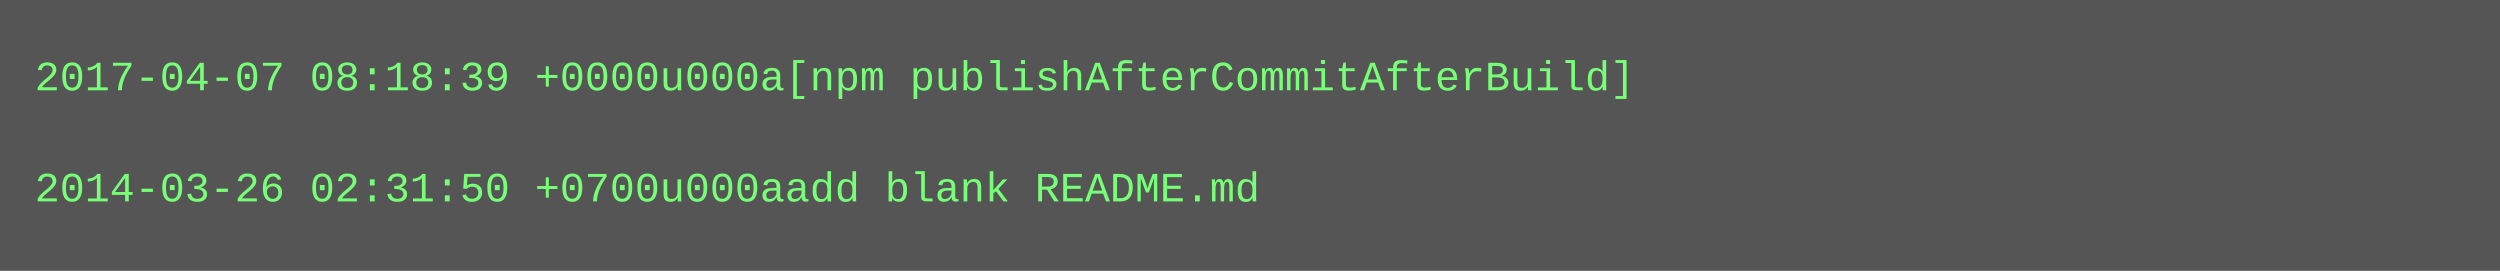
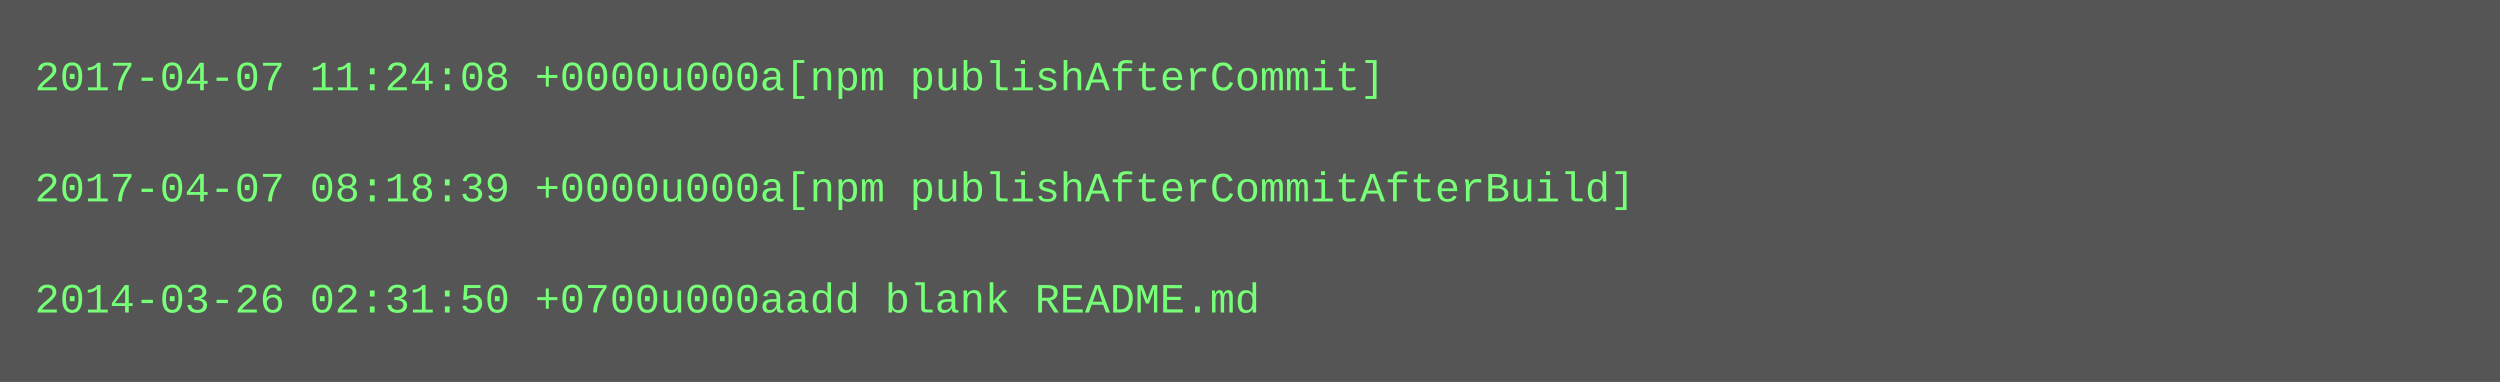
- <svg xmlns="http://www.w3.org/2000/svg" height="78" width="720">
-   <rect height="78" fill="#555" width="720" />
+ <svg xmlns="http://www.w3.org/2000/svg" height="110" width="720">
+   <rect height="110" fill="#555" width="720" />
  <text fill="#7f7" font-family="Courier New" font-size="12" xml:space="preserve">
-     <tspan x="10" y="26">2017-04-07 08:18:39 +0000u000a[npm publishAfterCommitAfterBuild]</tspan>
+     <tspan x="10" y="26">2017-04-07 11:24:08 +0000u000a[npm publishAfterCommit]</tspan>
    <tspan x="10" y="42" />
-     <tspan x="10" y="58">2014-03-26 02:31:50 +0700u000aadd blank README.md</tspan>
+     <tspan x="10" y="58">2017-04-07 08:18:39 +0000u000a[npm publishAfterCommitAfterBuild]</tspan>
+     <tspan x="10" y="74" />
+     <tspan x="10" y="90">2014-03-26 02:31:50 +0700u000aadd blank README.md</tspan>
  </text>
</svg>
